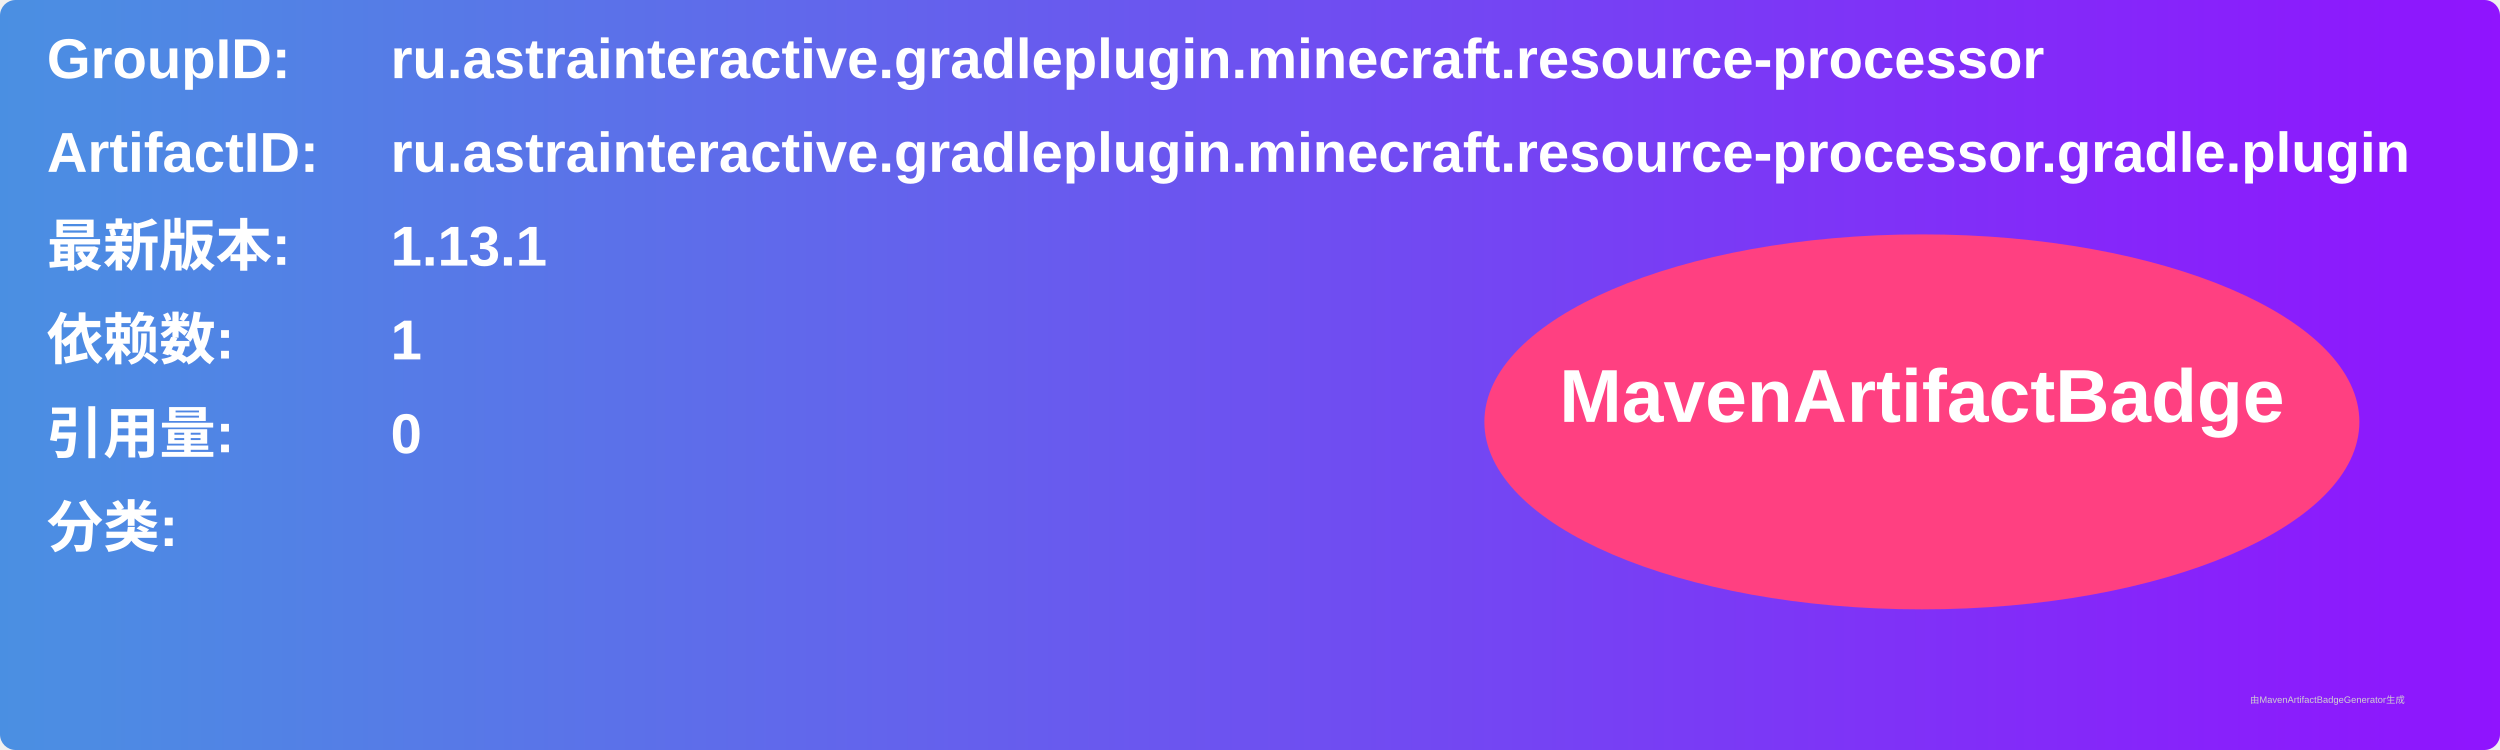
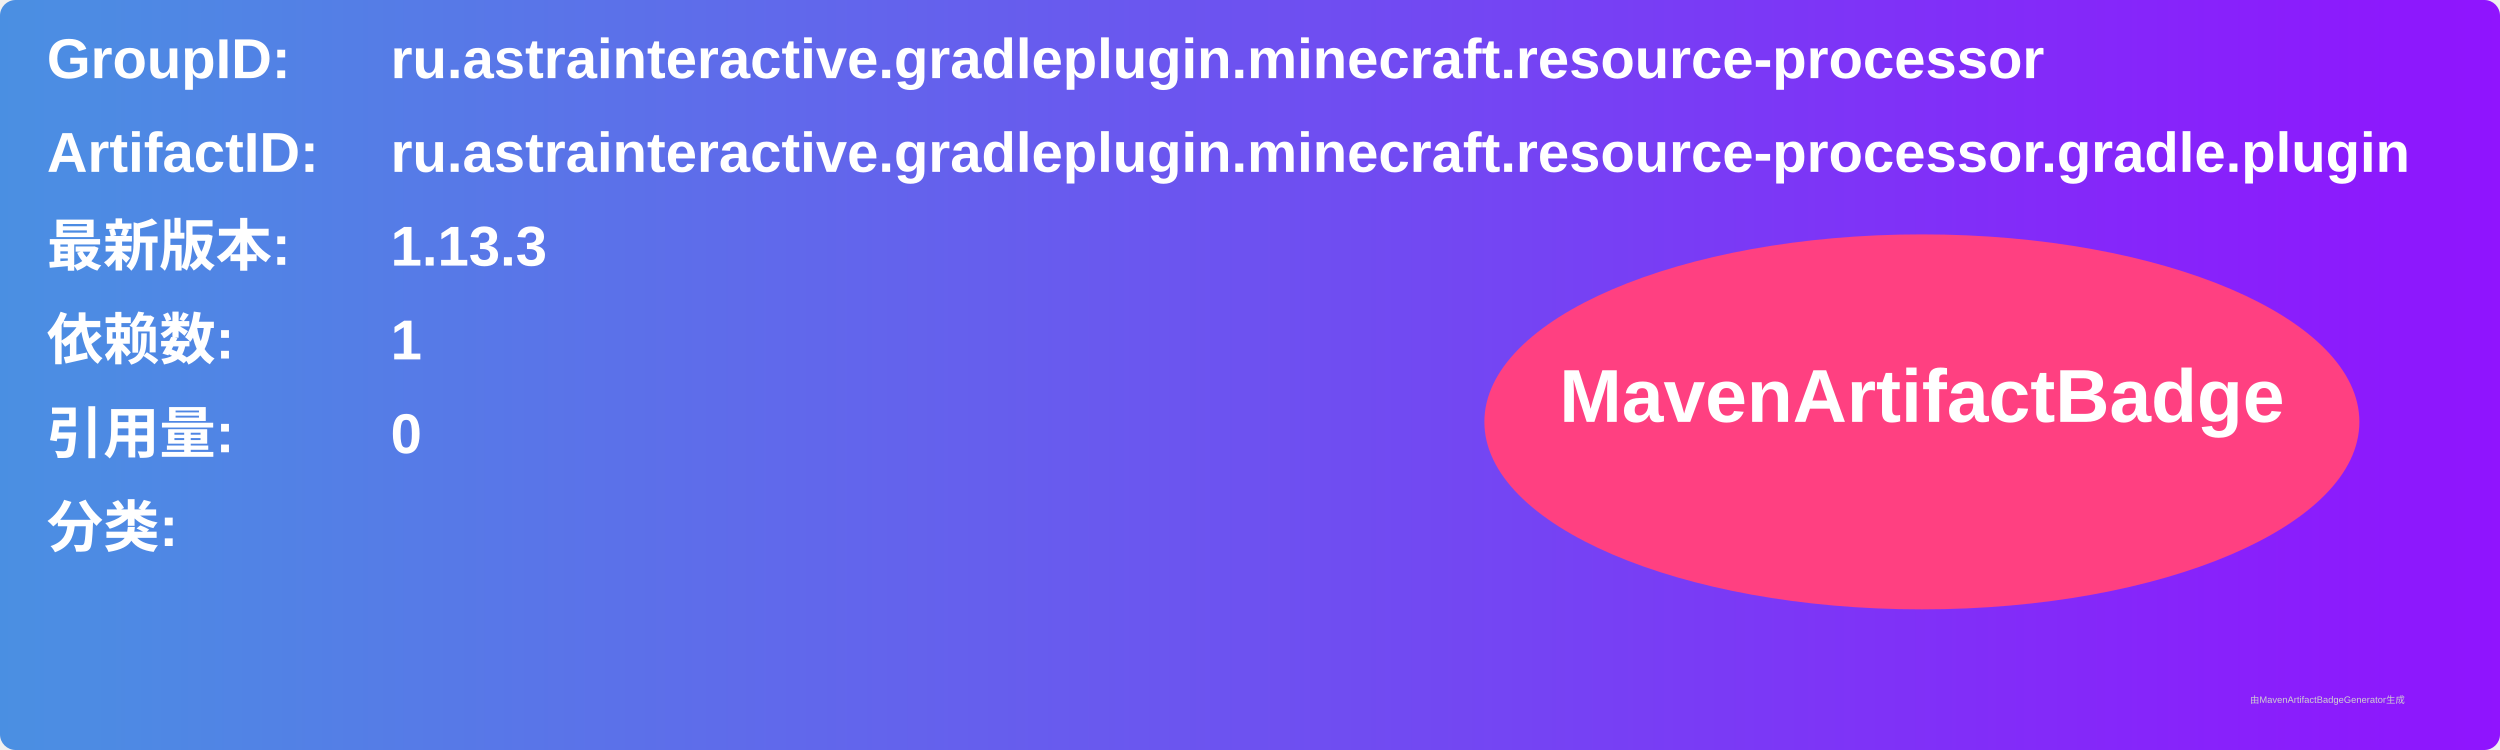
<svg xmlns="http://www.w3.org/2000/svg" width="800" height="240" viewBox="0 0 800 240">
  <linearGradient id="grad" x1="0%" y1="0%" x2="100%" y2="0%">
    <stop offset="0%" stop-color="#4a90e2" />
    <stop offset="100%" stop-color="#9013fe" />
  </linearGradient>
  <rect width="100%" height="100%" rx="5" ry="5" fill="url(#grad)" />
  <g transform="translate(15, 15)">
    <text x="0" y="10" font-family="Arial" font-size="18" fill="white" font-weight="bold" width="260">GroupID:</text>
    <text x="110" y="10" font-family="Arial" font-size="18" fill="white" font-weight="bold" width="460">ru.astrainteractive.gradleplugin.minecraft.resource-processor</text>
    <text x="0" y="40" font-family="Arial" font-size="18" fill="white" font-weight="bold" width="260">ArtifactID:</text>
    <text x="110" y="40" font-family="Arial" font-size="18" fill="white" font-weight="bold" width="460">ru.astrainteractive.gradleplugin.minecraft.resource-processor.gradle.plugin</text>
    <text x="0" y="70" font-family="Arial" font-size="18" fill="white" font-weight="bold">最新版本:</text>
    <text x="110" y="70" font-family="Arial" font-size="18" fill="white" font-weight="bold">
-       <tspan font-weight="bold">1.13.1</tspan>
+       <tspan font-weight="bold">1.13.3</tspan>
    </text>
    <text x="0" y="100" font-family="Arial" font-size="18" fill="white" font-weight="bold">依赖数: </text>
    <text x="110" y="100" font-family="Arial" font-size="18" fill="white">
      <tspan font-weight="bold">1</tspan>
    </text>
    <text x="0" y="130" font-family="Arial" font-size="18" fill="white" font-weight="bold">引用量: </text>
    <text x="110" y="130" font-family="Arial" font-size="18" fill="white">
      <tspan font-weight="bold">0</tspan>
    </text>
    <text x="0" y="160" font-family="Arial" font-size="18" fill="white" font-weight="bold">分类:</text>
    <text x="10" y="190" font-family="Arial" font-size="10" fill="white">
      <tspan font-weight="bold" />
    </text>
    <ellipse cx="600" cy="120" rx="140" ry="60" fill="#ff4081" />
    <text x="600" y="120" text-anchor="middle" font-family="Arial" font-size="24" fill="white" font-weight="bold">MavenArtifactBadge</text>
  </g>
  <text x="720" y="225" font-family="Arial" font-size="3" fill="#d0d0d0">由MavenArtifactBadgeGenerator生成</text>
</svg>
